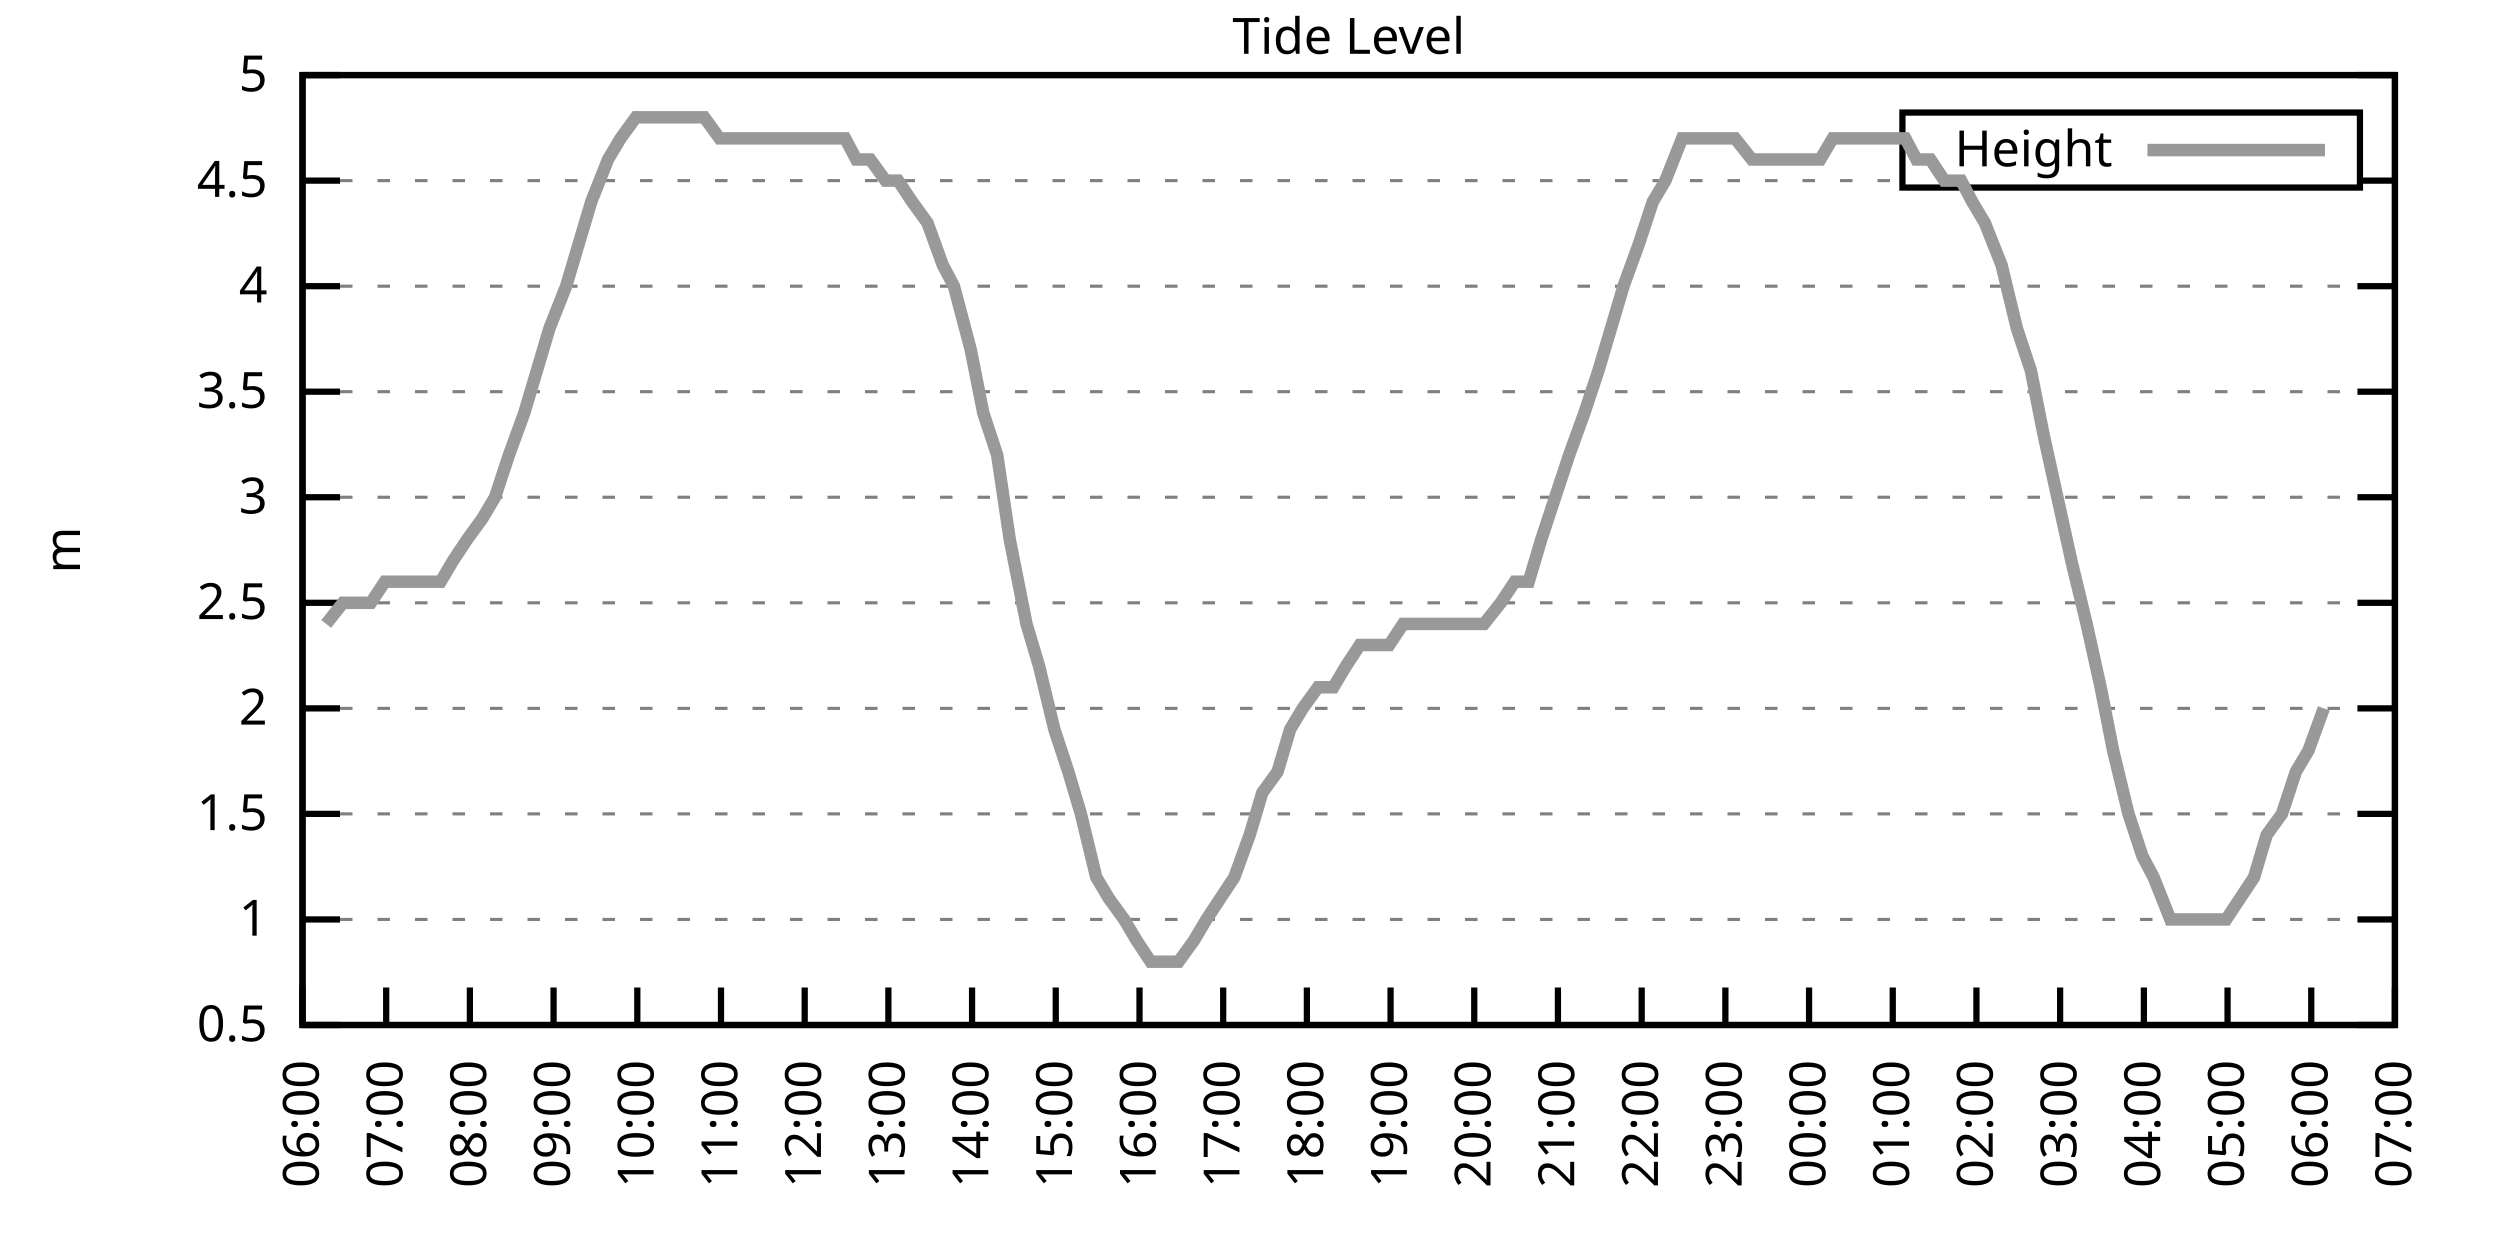
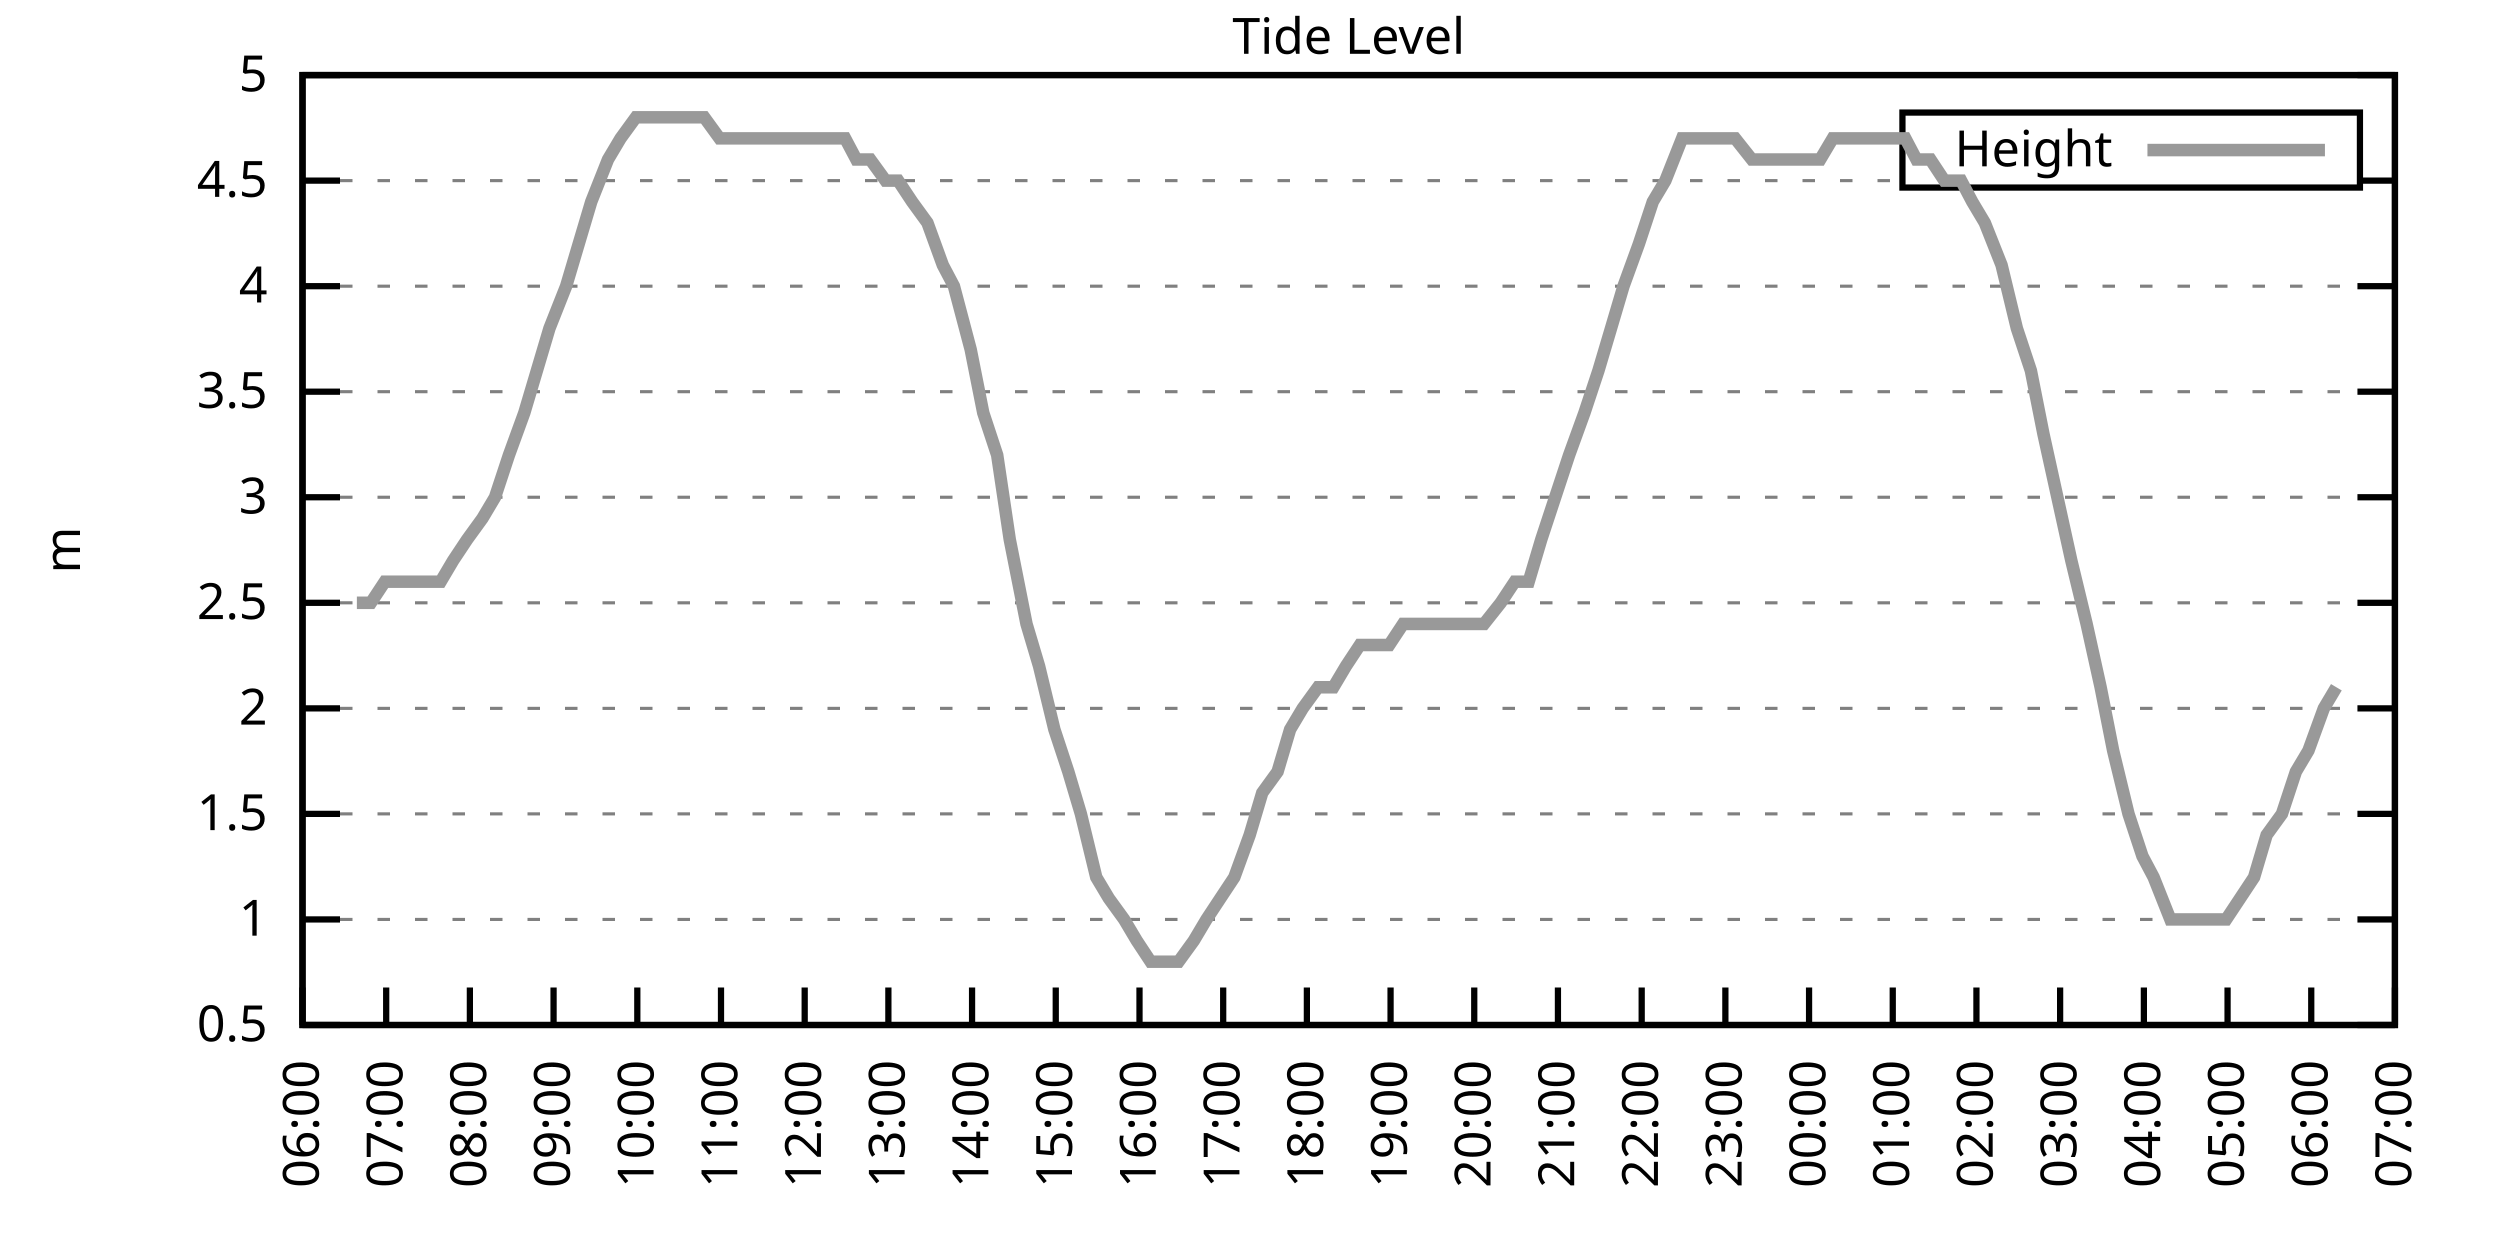
<svg xmlns="http://www.w3.org/2000/svg" xmlns:xlink="http://www.w3.org/1999/xlink" width="400" height="200" viewBox="0 0 400 200">
  <g id="gnuplot_canvas">
    <rect x="0" y="0" width="400" height="200" fill="none" />
    <defs>
      <circle id="gpDot" r="0.5" stroke-width="0.5" stroke="currentColor" />
      <path id="gpPt0" stroke-width="0.333" stroke="currentColor" d="M-1,0 h2 M0,-1 v2" />
      <path id="gpPt1" stroke-width="0.333" stroke="currentColor" d="M-1,-1 L1,1 M1,-1 L-1,1" />
      <path id="gpPt2" stroke-width="0.333" stroke="currentColor" d="M-1,0 L1,0 M0,-1 L0,1 M-1,-1 L1,1 M-1,1 L1,-1" />
      <rect id="gpPt3" stroke-width="0.333" stroke="currentColor" x="-1" y="-1" width="2" height="2" />
      <rect id="gpPt4" stroke-width="0.333" stroke="currentColor" fill="currentColor" x="-1" y="-1" width="2" height="2" />
      <circle id="gpPt5" stroke-width="0.333" stroke="currentColor" cx="0" cy="0" r="1" />
      <use xlink:href="#gpPt5" id="gpPt6" fill="currentColor" stroke="none" />
      <path id="gpPt7" stroke-width="0.333" stroke="currentColor" d="M0,-1.33 L-1.33,0.67 L1.33,0.67 z" />
      <use xlink:href="#gpPt7" id="gpPt8" fill="currentColor" stroke="none" />
      <use xlink:href="#gpPt7" id="gpPt9" stroke="currentColor" transform="rotate(180)" />
      <use xlink:href="#gpPt9" id="gpPt10" fill="currentColor" stroke="none" />
      <use xlink:href="#gpPt3" id="gpPt11" stroke="currentColor" transform="rotate(45)" />
      <use xlink:href="#gpPt11" id="gpPt12" fill="currentColor" stroke="none" />
      <path id="gpPt13" stroke-width="0.333" stroke="currentColor" d="M0,1.330 L1.265,0.411 L0.782,-1.067 L-0.782,-1.076 L-1.265,0.411 z" />
      <use xlink:href="#gpPt13" id="gpPt14" fill="currentColor" stroke="none" />
      <filter id="textbox" filterUnits="objectBoundingBox" x="0" y="0" height="1" width="1">
        <feFlood flood-color="white" flood-opacity="1" result="bgnd" />
        <feComposite in="SourceGraphic" in2="bgnd" operator="atop" />
      </filter>
      <filter id="greybox" filterUnits="objectBoundingBox" x="0" y="0" height="1" width="1">
        <feFlood flood-color="lightgrey" flood-opacity="1" result="grey" />
        <feComposite in="SourceGraphic" in2="grey" operator="atop" />
      </filter>
    </defs>
    <g fill="none" color="white" stroke="currentColor" stroke-width="1.00" stroke-linecap="butt" stroke-linejoin="miter">
</g>
    <g fill="none" color="black" stroke="currentColor" stroke-width="1.00" stroke-linecap="butt" stroke-linejoin="miter">
      <g stroke="none" shape-rendering="crispEdges">
        <polygon fill="rgb(255, 255, 255)" points="48.40,164.00 383.18,164.00 383.18,12.02 48.40,12.02 " />
      </g>
    </g>
    <g fill="none" color="black" stroke="currentColor" stroke-width="1.00" stroke-linecap="butt" stroke-linejoin="miter">
</g>
    <g fill="none" color="black" stroke="black" stroke-width="0.50" stroke-linecap="butt" stroke-linejoin="miter">
</g>
    <g fill="none" color="gray" stroke="currentColor" stroke-width="0.50" stroke-linecap="butt" stroke-linejoin="miter">
      <path stroke="gray" stroke-dasharray="2,4" class="gridline" d="M48.40,164.00 L383.19,164.00  " />
    </g>
    <g fill="none" color="gray" stroke="gray" stroke-width="1.00" stroke-linecap="butt" stroke-linejoin="miter">
</g>
    <g fill="none" color="black" stroke="currentColor" stroke-width="1.00" stroke-linecap="butt" stroke-linejoin="miter">
      <path stroke="black" d="M48.40,164.00 L54.40,164.00 M383.19,164.00 L377.19,164.00  " />
      <g transform="translate(42.80,166.60)" stroke="none" fill="black" font-family="Sans" font-size="8.00" text-anchor="end">
        <text>
          <tspan font-family="Sans"> 0.5</tspan>
        </text>
      </g>
    </g>
    <g fill="none" color="black" stroke="currentColor" stroke-width="1.00" stroke-linecap="butt" stroke-linejoin="miter">
</g>
    <g fill="none" color="black" stroke="black" stroke-width="0.50" stroke-linecap="butt" stroke-linejoin="miter">
</g>
    <g fill="none" color="gray" stroke="currentColor" stroke-width="0.50" stroke-linecap="butt" stroke-linejoin="miter">
      <path stroke="gray" stroke-dasharray="2,4" class="gridline" d="M48.40,147.11 L383.19,147.11  " />
    </g>
    <g fill="none" color="gray" stroke="gray" stroke-width="1.00" stroke-linecap="butt" stroke-linejoin="miter">
</g>
    <g fill="none" color="black" stroke="currentColor" stroke-width="1.00" stroke-linecap="butt" stroke-linejoin="miter">
      <path stroke="black" d="M48.40,147.11 L54.40,147.11 M383.19,147.11 L377.19,147.11  " />
      <g transform="translate(42.80,149.71)" stroke="none" fill="black" font-family="Sans" font-size="8.00" text-anchor="end">
        <text>
          <tspan font-family="Sans"> 1</tspan>
        </text>
      </g>
    </g>
    <g fill="none" color="black" stroke="currentColor" stroke-width="1.00" stroke-linecap="butt" stroke-linejoin="miter">
</g>
    <g fill="none" color="black" stroke="black" stroke-width="0.50" stroke-linecap="butt" stroke-linejoin="miter">
</g>
    <g fill="none" color="gray" stroke="currentColor" stroke-width="0.50" stroke-linecap="butt" stroke-linejoin="miter">
      <path stroke="gray" stroke-dasharray="2,4" class="gridline" d="M48.40,130.22 L383.19,130.22  " />
    </g>
    <g fill="none" color="gray" stroke="gray" stroke-width="1.00" stroke-linecap="butt" stroke-linejoin="miter">
</g>
    <g fill="none" color="black" stroke="currentColor" stroke-width="1.00" stroke-linecap="butt" stroke-linejoin="miter">
      <path stroke="black" d="M48.40,130.22 L54.40,130.22 M383.19,130.22 L377.19,130.22  " />
      <g transform="translate(42.80,132.82)" stroke="none" fill="black" font-family="Sans" font-size="8.00" text-anchor="end">
        <text>
          <tspan font-family="Sans"> 1.5</tspan>
        </text>
      </g>
    </g>
    <g fill="none" color="black" stroke="currentColor" stroke-width="1.00" stroke-linecap="butt" stroke-linejoin="miter">
</g>
    <g fill="none" color="black" stroke="black" stroke-width="0.50" stroke-linecap="butt" stroke-linejoin="miter">
</g>
    <g fill="none" color="gray" stroke="currentColor" stroke-width="0.50" stroke-linecap="butt" stroke-linejoin="miter">
      <path stroke="gray" stroke-dasharray="2,4" class="gridline" d="M48.40,113.34 L383.19,113.34  " />
    </g>
    <g fill="none" color="gray" stroke="gray" stroke-width="1.00" stroke-linecap="butt" stroke-linejoin="miter">
</g>
    <g fill="none" color="black" stroke="currentColor" stroke-width="1.00" stroke-linecap="butt" stroke-linejoin="miter">
      <path stroke="black" d="M48.40,113.34 L54.40,113.34 M383.19,113.34 L377.19,113.34  " />
      <g transform="translate(42.80,115.94)" stroke="none" fill="black" font-family="Sans" font-size="8.00" text-anchor="end">
        <text>
          <tspan font-family="Sans"> 2</tspan>
        </text>
      </g>
    </g>
    <g fill="none" color="black" stroke="currentColor" stroke-width="1.00" stroke-linecap="butt" stroke-linejoin="miter">
</g>
    <g fill="none" color="black" stroke="black" stroke-width="0.50" stroke-linecap="butt" stroke-linejoin="miter">
</g>
    <g fill="none" color="gray" stroke="currentColor" stroke-width="0.50" stroke-linecap="butt" stroke-linejoin="miter">
      <path stroke="gray" stroke-dasharray="2,4" class="gridline" d="M48.40,96.45 L383.19,96.45  " />
    </g>
    <g fill="none" color="gray" stroke="gray" stroke-width="1.00" stroke-linecap="butt" stroke-linejoin="miter">
</g>
    <g fill="none" color="black" stroke="currentColor" stroke-width="1.00" stroke-linecap="butt" stroke-linejoin="miter">
      <path stroke="black" d="M48.40,96.45 L54.40,96.45 M383.19,96.45 L377.19,96.45  " />
      <g transform="translate(42.80,99.05)" stroke="none" fill="black" font-family="Sans" font-size="8.00" text-anchor="end">
        <text>
          <tspan font-family="Sans"> 2.5</tspan>
        </text>
      </g>
    </g>
    <g fill="none" color="black" stroke="currentColor" stroke-width="1.00" stroke-linecap="butt" stroke-linejoin="miter">
</g>
    <g fill="none" color="black" stroke="black" stroke-width="0.50" stroke-linecap="butt" stroke-linejoin="miter">
</g>
    <g fill="none" color="gray" stroke="currentColor" stroke-width="0.50" stroke-linecap="butt" stroke-linejoin="miter">
      <path stroke="gray" stroke-dasharray="2,4" class="gridline" d="M48.40,79.56 L383.19,79.56  " />
    </g>
    <g fill="none" color="gray" stroke="gray" stroke-width="1.00" stroke-linecap="butt" stroke-linejoin="miter">
</g>
    <g fill="none" color="black" stroke="currentColor" stroke-width="1.00" stroke-linecap="butt" stroke-linejoin="miter">
      <path stroke="black" d="M48.40,79.56 L54.40,79.56 M383.19,79.56 L377.19,79.56  " />
      <g transform="translate(42.80,82.16)" stroke="none" fill="black" font-family="Sans" font-size="8.00" text-anchor="end">
        <text>
          <tspan font-family="Sans"> 3</tspan>
        </text>
      </g>
    </g>
    <g fill="none" color="black" stroke="currentColor" stroke-width="1.00" stroke-linecap="butt" stroke-linejoin="miter">
</g>
    <g fill="none" color="black" stroke="black" stroke-width="0.50" stroke-linecap="butt" stroke-linejoin="miter">
</g>
    <g fill="none" color="gray" stroke="currentColor" stroke-width="0.50" stroke-linecap="butt" stroke-linejoin="miter">
      <path stroke="gray" stroke-dasharray="2,4" class="gridline" d="M48.40,62.67 L383.19,62.67  " />
    </g>
    <g fill="none" color="gray" stroke="gray" stroke-width="1.00" stroke-linecap="butt" stroke-linejoin="miter">
</g>
    <g fill="none" color="black" stroke="currentColor" stroke-width="1.00" stroke-linecap="butt" stroke-linejoin="miter">
      <path stroke="black" d="M48.40,62.67 L54.40,62.67 M383.19,62.67 L377.19,62.67  " />
      <g transform="translate(42.80,65.27)" stroke="none" fill="black" font-family="Sans" font-size="8.00" text-anchor="end">
        <text>
          <tspan font-family="Sans"> 3.5</tspan>
        </text>
      </g>
    </g>
    <g fill="none" color="black" stroke="currentColor" stroke-width="1.00" stroke-linecap="butt" stroke-linejoin="miter">
</g>
    <g fill="none" color="black" stroke="black" stroke-width="0.50" stroke-linecap="butt" stroke-linejoin="miter">
</g>
    <g fill="none" color="gray" stroke="currentColor" stroke-width="0.50" stroke-linecap="butt" stroke-linejoin="miter">
      <path stroke="gray" stroke-dasharray="2,4" class="gridline" d="M48.40,45.79 L383.19,45.79  " />
    </g>
    <g fill="none" color="gray" stroke="gray" stroke-width="1.00" stroke-linecap="butt" stroke-linejoin="miter">
</g>
    <g fill="none" color="black" stroke="currentColor" stroke-width="1.00" stroke-linecap="butt" stroke-linejoin="miter">
      <path stroke="black" d="M48.40,45.79 L54.40,45.79 M383.19,45.79 L377.19,45.79  " />
      <g transform="translate(42.80,48.39)" stroke="none" fill="black" font-family="Sans" font-size="8.00" text-anchor="end">
        <text>
          <tspan font-family="Sans"> 4</tspan>
        </text>
      </g>
    </g>
    <g fill="none" color="black" stroke="currentColor" stroke-width="1.00" stroke-linecap="butt" stroke-linejoin="miter">
</g>
    <g fill="none" color="black" stroke="black" stroke-width="0.50" stroke-linecap="butt" stroke-linejoin="miter">
</g>
    <g fill="none" color="gray" stroke="currentColor" stroke-width="0.50" stroke-linecap="butt" stroke-linejoin="miter">
      <path stroke="gray" stroke-dasharray="2,4" class="gridline" d="M48.40,28.90 L304.39,28.90 M377.59,28.90 L383.19,28.90  " />
    </g>
    <g fill="none" color="gray" stroke="gray" stroke-width="1.00" stroke-linecap="butt" stroke-linejoin="miter">
</g>
    <g fill="none" color="black" stroke="currentColor" stroke-width="1.00" stroke-linecap="butt" stroke-linejoin="miter">
      <path stroke="black" d="M48.40,28.90 L54.40,28.90 M383.19,28.90 L377.19,28.90  " />
      <g transform="translate(42.80,31.50)" stroke="none" fill="black" font-family="Sans" font-size="8.00" text-anchor="end">
        <text>
          <tspan font-family="Sans"> 4.5</tspan>
        </text>
      </g>
    </g>
    <g fill="none" color="black" stroke="currentColor" stroke-width="1.00" stroke-linecap="butt" stroke-linejoin="miter">
</g>
    <g fill="none" color="black" stroke="black" stroke-width="0.50" stroke-linecap="butt" stroke-linejoin="miter">
</g>
    <g fill="none" color="gray" stroke="currentColor" stroke-width="0.50" stroke-linecap="butt" stroke-linejoin="miter">
      <path stroke="gray" stroke-dasharray="2,4" class="gridline" d="M48.40,12.01 L383.19,12.01  " />
    </g>
    <g fill="none" color="gray" stroke="gray" stroke-width="1.00" stroke-linecap="butt" stroke-linejoin="miter">
</g>
    <g fill="none" color="black" stroke="currentColor" stroke-width="1.00" stroke-linecap="butt" stroke-linejoin="miter">
      <path stroke="black" d="M48.40,12.01 L54.40,12.01 M383.19,12.01 L377.19,12.01  " />
      <g transform="translate(42.80,14.61)" stroke="none" fill="black" font-family="Sans" font-size="8.00" text-anchor="end">
        <text>
          <tspan font-family="Sans"> 5</tspan>
        </text>
      </g>
    </g>
    <g fill="none" color="black" stroke="currentColor" stroke-width="1.00" stroke-linecap="butt" stroke-linejoin="miter">
      <path stroke="black" d="M48.40,164.00 L48.40,158.00  " />
      <g transform="translate(51.00,169.60) rotate(270.00)" stroke="none" fill="black" font-family="Sans" font-size="8.00" text-anchor="end">
        <text>
          <tspan font-family="Sans">06:00</tspan>
        </text>
      </g>
    </g>
    <g fill="none" color="black" stroke="currentColor" stroke-width="1.00" stroke-linecap="butt" stroke-linejoin="miter">
      <path stroke="black" d="M61.79,164.00 L61.79,158.00  " />
      <g transform="translate(64.39,169.60) rotate(270.00)" stroke="none" fill="black" font-family="Sans" font-size="8.00" text-anchor="end">
        <text>
          <tspan font-family="Sans">07:00</tspan>
        </text>
      </g>
    </g>
    <g fill="none" color="black" stroke="currentColor" stroke-width="1.00" stroke-linecap="butt" stroke-linejoin="miter">
      <path stroke="black" d="M75.18,164.00 L75.18,158.00  " />
      <g transform="translate(77.78,169.60) rotate(270.00)" stroke="none" fill="black" font-family="Sans" font-size="8.00" text-anchor="end">
        <text>
          <tspan font-family="Sans">08:00</tspan>
        </text>
      </g>
    </g>
    <g fill="none" color="black" stroke="currentColor" stroke-width="1.00" stroke-linecap="butt" stroke-linejoin="miter">
      <path stroke="black" d="M88.57,164.00 L88.57,158.00  " />
      <g transform="translate(91.17,169.60) rotate(270.00)" stroke="none" fill="black" font-family="Sans" font-size="8.00" text-anchor="end">
        <text>
          <tspan font-family="Sans">09:00</tspan>
        </text>
      </g>
    </g>
    <g fill="none" color="black" stroke="currentColor" stroke-width="1.00" stroke-linecap="butt" stroke-linejoin="miter">
      <path stroke="black" d="M101.97,164.00 L101.97,158.00  " />
      <g transform="translate(104.57,169.60) rotate(270.00)" stroke="none" fill="black" font-family="Sans" font-size="8.00" text-anchor="end">
        <text>
          <tspan font-family="Sans">10:00</tspan>
        </text>
      </g>
    </g>
    <g fill="none" color="black" stroke="currentColor" stroke-width="1.00" stroke-linecap="butt" stroke-linejoin="miter">
      <path stroke="black" d="M115.36,164.00 L115.36,158.00  " />
      <g transform="translate(117.96,169.60) rotate(270.00)" stroke="none" fill="black" font-family="Sans" font-size="8.00" text-anchor="end">
        <text>
          <tspan font-family="Sans">11:00</tspan>
        </text>
      </g>
    </g>
    <g fill="none" color="black" stroke="currentColor" stroke-width="1.00" stroke-linecap="butt" stroke-linejoin="miter">
      <path stroke="black" d="M128.75,164.00 L128.75,158.00  " />
      <g transform="translate(131.35,169.60) rotate(270.00)" stroke="none" fill="black" font-family="Sans" font-size="8.00" text-anchor="end">
        <text>
          <tspan font-family="Sans">12:00</tspan>
        </text>
      </g>
    </g>
    <g fill="none" color="black" stroke="currentColor" stroke-width="1.00" stroke-linecap="butt" stroke-linejoin="miter">
      <path stroke="black" d="M142.14,164.00 L142.14,158.00  " />
      <g transform="translate(144.74,169.60) rotate(270.00)" stroke="none" fill="black" font-family="Sans" font-size="8.00" text-anchor="end">
        <text>
          <tspan font-family="Sans">13:00</tspan>
        </text>
      </g>
    </g>
    <g fill="none" color="black" stroke="currentColor" stroke-width="1.00" stroke-linecap="butt" stroke-linejoin="miter">
      <path stroke="black" d="M155.53,164.00 L155.53,158.00  " />
      <g transform="translate(158.13,169.60) rotate(270.00)" stroke="none" fill="black" font-family="Sans" font-size="8.00" text-anchor="end">
        <text>
          <tspan font-family="Sans">14:00</tspan>
        </text>
      </g>
    </g>
    <g fill="none" color="black" stroke="currentColor" stroke-width="1.00" stroke-linecap="butt" stroke-linejoin="miter">
      <path stroke="black" d="M168.92,164.00 L168.92,158.00  " />
      <g transform="translate(171.52,169.60) rotate(270.00)" stroke="none" fill="black" font-family="Sans" font-size="8.00" text-anchor="end">
        <text>
          <tspan font-family="Sans">15:00</tspan>
        </text>
      </g>
    </g>
    <g fill="none" color="black" stroke="currentColor" stroke-width="1.00" stroke-linecap="butt" stroke-linejoin="miter">
      <path stroke="black" d="M182.32,164.00 L182.32,158.00  " />
      <g transform="translate(184.92,169.60) rotate(270.00)" stroke="none" fill="black" font-family="Sans" font-size="8.00" text-anchor="end">
        <text>
          <tspan font-family="Sans">16:00</tspan>
        </text>
      </g>
    </g>
    <g fill="none" color="black" stroke="currentColor" stroke-width="1.00" stroke-linecap="butt" stroke-linejoin="miter">
      <path stroke="black" d="M195.71,164.00 L195.71,158.00  " />
      <g transform="translate(198.31,169.60) rotate(270.00)" stroke="none" fill="black" font-family="Sans" font-size="8.00" text-anchor="end">
        <text>
          <tspan font-family="Sans">17:00</tspan>
        </text>
      </g>
    </g>
    <g fill="none" color="black" stroke="currentColor" stroke-width="1.00" stroke-linecap="butt" stroke-linejoin="miter">
      <path stroke="black" d="M209.10,164.00 L209.10,158.00  " />
      <g transform="translate(211.70,169.60) rotate(270.00)" stroke="none" fill="black" font-family="Sans" font-size="8.00" text-anchor="end">
        <text>
          <tspan font-family="Sans">18:00</tspan>
        </text>
      </g>
    </g>
    <g fill="none" color="black" stroke="currentColor" stroke-width="1.00" stroke-linecap="butt" stroke-linejoin="miter">
      <path stroke="black" d="M222.49,164.00 L222.49,158.00  " />
      <g transform="translate(225.09,169.60) rotate(270.00)" stroke="none" fill="black" font-family="Sans" font-size="8.00" text-anchor="end">
        <text>
          <tspan font-family="Sans">19:00</tspan>
        </text>
      </g>
    </g>
    <g fill="none" color="black" stroke="currentColor" stroke-width="1.00" stroke-linecap="butt" stroke-linejoin="miter">
      <path stroke="black" d="M235.88,164.00 L235.88,158.00  " />
      <g transform="translate(238.48,169.60) rotate(270.00)" stroke="none" fill="black" font-family="Sans" font-size="8.00" text-anchor="end">
        <text>
          <tspan font-family="Sans">20:00</tspan>
        </text>
      </g>
    </g>
    <g fill="none" color="black" stroke="currentColor" stroke-width="1.00" stroke-linecap="butt" stroke-linejoin="miter">
      <path stroke="black" d="M249.27,164.00 L249.27,158.00  " />
      <g transform="translate(251.87,169.60) rotate(270.00)" stroke="none" fill="black" font-family="Sans" font-size="8.00" text-anchor="end">
        <text>
          <tspan font-family="Sans">21:00</tspan>
        </text>
      </g>
    </g>
    <g fill="none" color="black" stroke="currentColor" stroke-width="1.00" stroke-linecap="butt" stroke-linejoin="miter">
      <path stroke="black" d="M262.67,164.00 L262.67,158.00  " />
      <g transform="translate(265.27,169.60) rotate(270.00)" stroke="none" fill="black" font-family="Sans" font-size="8.00" text-anchor="end">
        <text>
          <tspan font-family="Sans">22:00</tspan>
        </text>
      </g>
    </g>
    <g fill="none" color="black" stroke="currentColor" stroke-width="1.00" stroke-linecap="butt" stroke-linejoin="miter">
      <path stroke="black" d="M276.06,164.00 L276.06,158.00  " />
      <g transform="translate(278.66,169.60) rotate(270.00)" stroke="none" fill="black" font-family="Sans" font-size="8.00" text-anchor="end">
        <text>
          <tspan font-family="Sans">23:00</tspan>
        </text>
      </g>
    </g>
    <g fill="none" color="black" stroke="currentColor" stroke-width="1.00" stroke-linecap="butt" stroke-linejoin="miter">
      <path stroke="black" d="M289.45,164.00 L289.45,158.00  " />
      <g transform="translate(292.05,169.60) rotate(270.00)" stroke="none" fill="black" font-family="Sans" font-size="8.00" text-anchor="end">
        <text>
          <tspan font-family="Sans">00:00</tspan>
        </text>
      </g>
    </g>
    <g fill="none" color="black" stroke="currentColor" stroke-width="1.00" stroke-linecap="butt" stroke-linejoin="miter">
      <path stroke="black" d="M302.84,164.00 L302.84,158.00  " />
      <g transform="translate(305.44,169.60) rotate(270.00)" stroke="none" fill="black" font-family="Sans" font-size="8.00" text-anchor="end">
        <text>
          <tspan font-family="Sans">01:00</tspan>
        </text>
      </g>
    </g>
    <g fill="none" color="black" stroke="currentColor" stroke-width="1.00" stroke-linecap="butt" stroke-linejoin="miter">
      <path stroke="black" d="M316.23,164.00 L316.23,158.00  " />
      <g transform="translate(318.83,169.60) rotate(270.00)" stroke="none" fill="black" font-family="Sans" font-size="8.00" text-anchor="end">
        <text>
          <tspan font-family="Sans">02:00</tspan>
        </text>
      </g>
    </g>
    <g fill="none" color="black" stroke="currentColor" stroke-width="1.00" stroke-linecap="butt" stroke-linejoin="miter">
      <path stroke="black" d="M329.62,164.00 L329.62,158.00  " />
      <g transform="translate(332.22,169.60) rotate(270.00)" stroke="none" fill="black" font-family="Sans" font-size="8.00" text-anchor="end">
        <text>
          <tspan font-family="Sans">03:00</tspan>
        </text>
      </g>
    </g>
    <g fill="none" color="black" stroke="currentColor" stroke-width="1.00" stroke-linecap="butt" stroke-linejoin="miter">
      <path stroke="black" d="M343.02,164.00 L343.02,158.00  " />
      <g transform="translate(345.62,169.60) rotate(270.00)" stroke="none" fill="black" font-family="Sans" font-size="8.00" text-anchor="end">
        <text>
          <tspan font-family="Sans">04:00</tspan>
        </text>
      </g>
    </g>
    <g fill="none" color="black" stroke="currentColor" stroke-width="1.00" stroke-linecap="butt" stroke-linejoin="miter">
      <path stroke="black" d="M356.41,164.00 L356.41,158.00  " />
      <g transform="translate(359.01,169.60) rotate(270.00)" stroke="none" fill="black" font-family="Sans" font-size="8.00" text-anchor="end">
        <text>
          <tspan font-family="Sans">05:00</tspan>
        </text>
      </g>
    </g>
    <g fill="none" color="black" stroke="currentColor" stroke-width="1.00" stroke-linecap="butt" stroke-linejoin="miter">
      <path stroke="black" d="M369.80,164.00 L369.80,158.00  " />
      <g transform="translate(372.40,169.60) rotate(270.00)" stroke="none" fill="black" font-family="Sans" font-size="8.00" text-anchor="end">
        <text>
          <tspan font-family="Sans">06:00</tspan>
        </text>
      </g>
    </g>
    <g fill="none" color="black" stroke="currentColor" stroke-width="1.00" stroke-linecap="butt" stroke-linejoin="miter">
      <path stroke="black" d="M383.19,164.00 L383.19,158.00  " />
      <g transform="translate(385.79,169.60) rotate(270.00)" stroke="none" fill="black" font-family="Sans" font-size="8.00" text-anchor="end">
        <text>
          <tspan font-family="Sans">07:00</tspan>
        </text>
      </g>
    </g>
    <g fill="none" color="black" stroke="currentColor" stroke-width="1.00" stroke-linecap="butt" stroke-linejoin="miter">
</g>
    <g fill="none" color="black" stroke="currentColor" stroke-width="1.00" stroke-linecap="butt" stroke-linejoin="miter">
      <path stroke="black" d="M48.40,12.01 L48.40,164.00 L383.19,164.00 L383.19,12.01 L48.40,12.01 Z  " />
    </g>
    <g fill="none" color="black" stroke="currentColor" stroke-width="1.00" stroke-linecap="butt" stroke-linejoin="miter">
</g>
    <g fill="none" color="black" stroke="currentColor" stroke-width="1.00" stroke-linecap="butt" stroke-linejoin="miter">
      <path stroke="black" d="M304.39,30.01 L304.39,18.01 L377.59,18.01 L377.59,30.01 L304.39,30.01 Z  " />
    </g>
    <g id="Tide_level_plot_1">
      <g fill="none" color="white" stroke="black" stroke-width="2.00" stroke-linecap="butt" stroke-linejoin="miter">
</g>
      <g fill="none" color="black" stroke="currentColor" stroke-width="2.00" stroke-linecap="butt" stroke-linejoin="miter">
        <g transform="translate(337.99,26.61)" stroke="none" fill="black" font-family="Sans" font-size="8.00" text-anchor="end">
          <text>
            <tspan font-family="Sans">Height</tspan>
          </text>
        </g>
      </g>
      <g fill="none" color="black" stroke="currentColor" stroke-width="2.00" stroke-linecap="butt" stroke-linejoin="miter">
-         <path stroke="rgb(153, 153, 153)" d="M343.59,24.01 L371.99,24.01 M52.19,99.83 L54.87,96.45 L57.10,96.45 L59.34,96.45 L61.57,93.07 L63.80,93.07   L66.03,93.07 L68.26,93.07 L70.50,93.07 L72.50,89.69 L74.74,86.32 L77.19,82.94 L79.20,79.56 L81.43,72.81   L83.89,66.05 L85.90,59.30 L87.91,52.54 L90.58,45.79 L92.59,39.03 L94.60,32.28 L97.28,25.52 L99.29,22.14   L101.74,18.77 L103.75,18.77 L106.21,18.77 L108.22,18.77 L110.67,18.77 L112.68,18.77 L115.13,22.14 L117.14,22.14   L119.38,22.14 L121.83,22.14 L123.84,22.14 L126.07,22.14 L128.30,22.14 L130.54,22.14 L132.54,22.14 L135.22,22.14   L137.01,25.52 L139.24,25.52 L141.69,28.90 L143.70,28.90 L145.94,32.28 L148.39,35.65 L150.85,42.41 L152.63,45.79   L155.31,55.92 L157.32,66.05 L159.55,72.81 L161.56,86.32 L164.24,99.83 L166.25,106.58 L168.70,116.71 L170.93,123.47   L172.94,130.22 L175.40,140.36 L177.41,143.73 L179.86,147.11 L181.87,150.49 L184.10,153.87 L186.56,153.87 L188.57,153.87   L191.02,150.49 L193.03,147.11 L195.26,143.73 L197.49,140.36 L199.95,133.60 L201.96,126.85 L204.41,123.47 L206.42,116.71   L208.43,113.34 L210.88,109.96 L213.34,109.96 L215.35,106.58 L217.58,103.20 L219.81,103.20 L222.27,103.20 L224.50,99.83   L226.51,99.83 L228.96,99.83 L230.75,99.83 L233.43,99.83 L235.21,99.83 L237.44,99.83 L240.12,96.45 L242.36,93.07   L244.59,93.07 L246.60,86.32 L248.83,79.56 L251.06,72.81 L253.51,66.05 L255.75,59.30 L257.76,52.54 L259.76,45.79   L262.22,39.03 L264.45,32.28 L266.46,28.90 L269.14,22.14 L271.15,22.14 L273.60,22.14 L275.61,22.14 L277.62,22.14   L280.30,25.52 L282.31,25.52 L284.32,25.52 L286.99,25.52 L289.00,25.52 L291.23,25.52 L293.24,22.14 L295.70,22.14   L298.15,22.14 L299.94,22.14 L302.62,22.14 L304.85,22.14 L306.63,25.52 L308.87,25.52 L311.10,28.90 L313.78,28.90   L315.56,32.28 L317.57,35.65 L320.25,42.41 L322.70,52.54 L324.94,59.30 L326.95,69.43 L329.18,79.56 L331.41,89.69   L333.86,99.83 L336.10,109.96 L338.10,120.09 L340.56,130.22 L342.79,136.98 L344.58,140.36 L347.26,147.11 L349.49,147.11   L351.50,147.11 L353.95,147.11 L356.18,147.11 L358.42,143.73 L360.65,140.36 L362.66,133.60 L365.11,130.22 L367.34,123.47   L369.35,120.09 L371.81,113.34  " />
+         <path stroke="rgb(153, 153, 153)" d="M343.59,24.01 L371.99,24.01 M57.10,96.45 L59.34,96.45 L61.57,93.07 L63.80,93.07 L66.03,93.07 L68.26,93.07   L70.50,93.07 L72.50,89.69 L74.74,86.32 L77.19,82.94 L79.20,79.56 L81.43,72.81 L83.89,66.05 L85.90,59.30   L87.91,52.54 L90.58,45.79 L92.59,39.03 L94.60,32.28 L97.28,25.52 L99.29,22.14 L101.74,18.77 L103.75,18.77   L106.21,18.77 L108.22,18.77 L110.67,18.77 L112.68,18.77 L115.13,22.14 L117.14,22.14 L119.38,22.14 L121.83,22.14   L123.84,22.14 L126.07,22.14 L128.30,22.14 L130.54,22.14 L132.54,22.14 L135.22,22.14 L137.01,25.52 L139.24,25.52   L141.69,28.90 L143.70,28.90 L145.94,32.28 L148.39,35.65 L150.85,42.41 L152.63,45.79 L155.31,55.92 L157.32,66.05   L159.55,72.81 L161.56,86.32 L164.24,99.83 L166.25,106.58 L168.70,116.71 L170.93,123.47 L172.94,130.22 L175.40,140.36   L177.41,143.73 L179.86,147.11 L181.87,150.49 L184.10,153.87 L186.56,153.87 L188.57,153.87 L191.02,150.49 L193.03,147.11   L195.26,143.73 L197.49,140.36 L199.95,133.60 L201.96,126.85 L204.41,123.47 L206.42,116.71 L208.43,113.34 L210.88,109.96   L213.34,109.96 L215.35,106.58 L217.58,103.20 L219.81,103.20 L222.27,103.20 L224.50,99.83 L226.51,99.83 L228.96,99.83   L230.75,99.83 L233.43,99.83 L235.21,99.83 L237.44,99.83 L240.12,96.45 L242.36,93.07 L244.59,93.07 L246.60,86.32   L248.83,79.56 L251.06,72.81 L253.51,66.05 L255.75,59.30 L257.76,52.54 L259.76,45.79 L262.22,39.03 L264.45,32.28   L266.46,28.90 L269.14,22.14 L271.15,22.14 L273.60,22.14 L275.61,22.14 L277.62,22.14 L280.30,25.52 L282.31,25.52   L284.32,25.52 L286.99,25.52 L289.00,25.52 L291.23,25.52 L293.24,22.14 L295.70,22.14 L298.15,22.14 L299.94,22.14   L302.62,22.14 L304.85,22.14 L306.63,25.52 L308.87,25.52 L311.10,28.90 L313.78,28.90 L315.56,32.28 L317.57,35.65   L320.25,42.41 L322.70,52.54 L324.94,59.30 L326.95,69.43 L329.18,79.56 L331.41,89.69 L333.86,99.83 L336.10,109.96   L338.10,120.09 L340.56,130.22 L342.79,136.98 L344.58,140.36 L347.26,147.11 L349.49,147.11 L351.50,147.11 L353.95,147.11   L356.18,147.11 L358.42,143.73 L360.65,140.36 L362.66,133.60 L365.11,130.22 L367.34,123.47 L369.35,120.09 L371.81,113.34   L373.82,109.96  " />
      </g>
    </g>
    <g fill="none" color="black" stroke="currentColor" stroke-width="2.00" stroke-linecap="butt" stroke-linejoin="miter">
</g>
    <g fill="none" color="black" stroke="black" stroke-width="1.00" stroke-linecap="butt" stroke-linejoin="miter">
</g>
    <g fill="none" color="black" stroke="currentColor" stroke-width="1.00" stroke-linecap="butt" stroke-linejoin="miter">
      <path stroke="black" d="M48.40,12.01 L48.40,164.00 L383.19,164.00 L383.19,12.01 L48.40,12.01 Z  " />
      <g transform="translate(12.80,88.01) rotate(270.00)" stroke="none" fill="black" font-family="Sans" font-size="8.00" text-anchor="middle">
        <text>
          <tspan font-family="Sans">m</tspan>
        </text>
      </g>
    </g>
    <g fill="none" color="black" stroke="currentColor" stroke-width="1.00" stroke-linecap="butt" stroke-linejoin="miter">
</g>
    <g fill="none" color="black" stroke="currentColor" stroke-width="1.00" stroke-linecap="butt" stroke-linejoin="miter">
      <g transform="translate(215.79,8.61)" stroke="none" fill="black" font-family="Sans" font-size="8.00" text-anchor="middle">
        <text>
          <tspan font-family="Sans">Tide Level</tspan>
        </text>
      </g>
    </g>
    <g fill="none" color="black" stroke="currentColor" stroke-width="1.00" stroke-linecap="butt" stroke-linejoin="miter">
</g>
  </g>
</svg>
